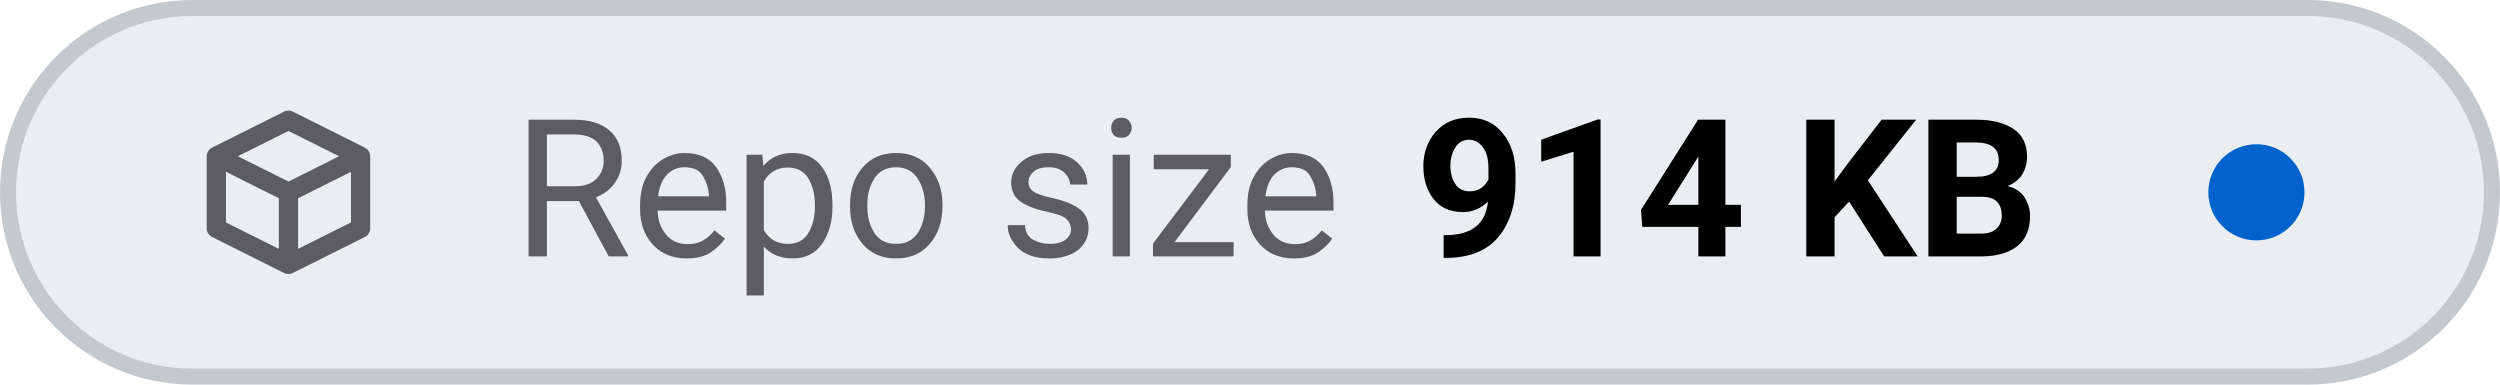
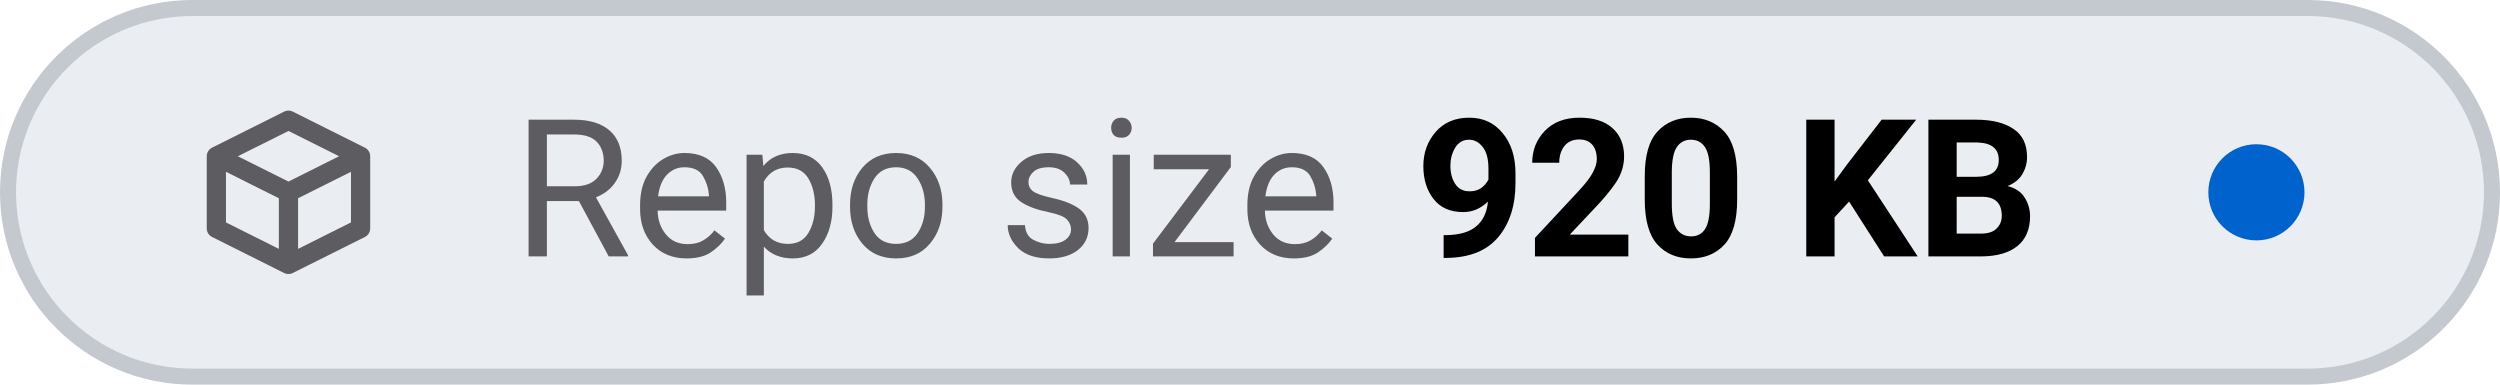
- <svg xmlns="http://www.w3.org/2000/svg" viewBox="0 0 156 24" width="156" height="24" role="img" aria-label="Repo size: 914 KB">
+ <svg xmlns="http://www.w3.org/2000/svg" viewBox="0 0 156 24" width="156" height="24" role="img" aria-label="Repo size: 920 KB">
  <style>
    .tile { fill: #eaeef2; stroke: #c3c9cf; }
    .icon { stroke: #5c5c61; }
    .label { fill: #5c5c61; }
    .value { fill: #000000; font-variant-numeric: tabular-nums; }
    .dot-now { fill: #0062cc; }
    .dot-ok { fill: #1b7a34; }
    .dot-fail { fill: #c4161c; }
    .dot-none { stroke: #5c5c61; }
    @media (prefers-color-scheme: dark) {
      .tile { fill: #151b23; stroke: #353a3f; }
      .icon { stroke: #8b949e; }
      .label { fill: #8b949e; }
      .value { fill: #dfe2e6; }
      .dot-now { fill: #398cfe; }
      .dot-ok { fill: #3fbc51; }
      .dot-fail { fill: #df3733; }
      .dot-none { stroke: #8b949e; }
    }
  </style>
  <rect class="tile" x="0.5" y="0.5" width="155" height="23" rx="11.5" stroke-width="1" />
  <g class="icon" transform="translate(12 6.0) scale(0.75)" fill="none" stroke-width="1.6" stroke-linecap="round" stroke-linejoin="round">
    <path d="M2 5 L8 2 L14 5 V11 L8 14 L2 11 Z M2 5 L8 8 L14 5 M8 8 V14" />
  </g>
  <text class="label" x="32" y="16" font-family="-apple-system, BlinkMacSystemFont, 'SF Pro Text', system-ui, 'Segoe UI', Roboto, sans-serif" font-size="12" font-weight="400" textLength="52.3" lengthAdjust="spacing">Repo size</text>
-   <text class="value" x="88.3" y="16" font-family="-apple-system, BlinkMacSystemFont, 'SF Pro Text', system-ui, 'Segoe UI', Roboto, sans-serif" font-size="12" font-weight="600" textLength="41.5" lengthAdjust="spacing">914 KB</text>
+   <text class="value" x="88.3" y="16" font-family="-apple-system, BlinkMacSystemFont, 'SF Pro Text', system-ui, 'Segoe UI', Roboto, sans-serif" font-size="12" font-weight="600" textLength="41.5" lengthAdjust="spacing">920 KB</text>
  <circle class="dot-now" cx="140.8" cy="12.0" r="3.0" />
</svg>
